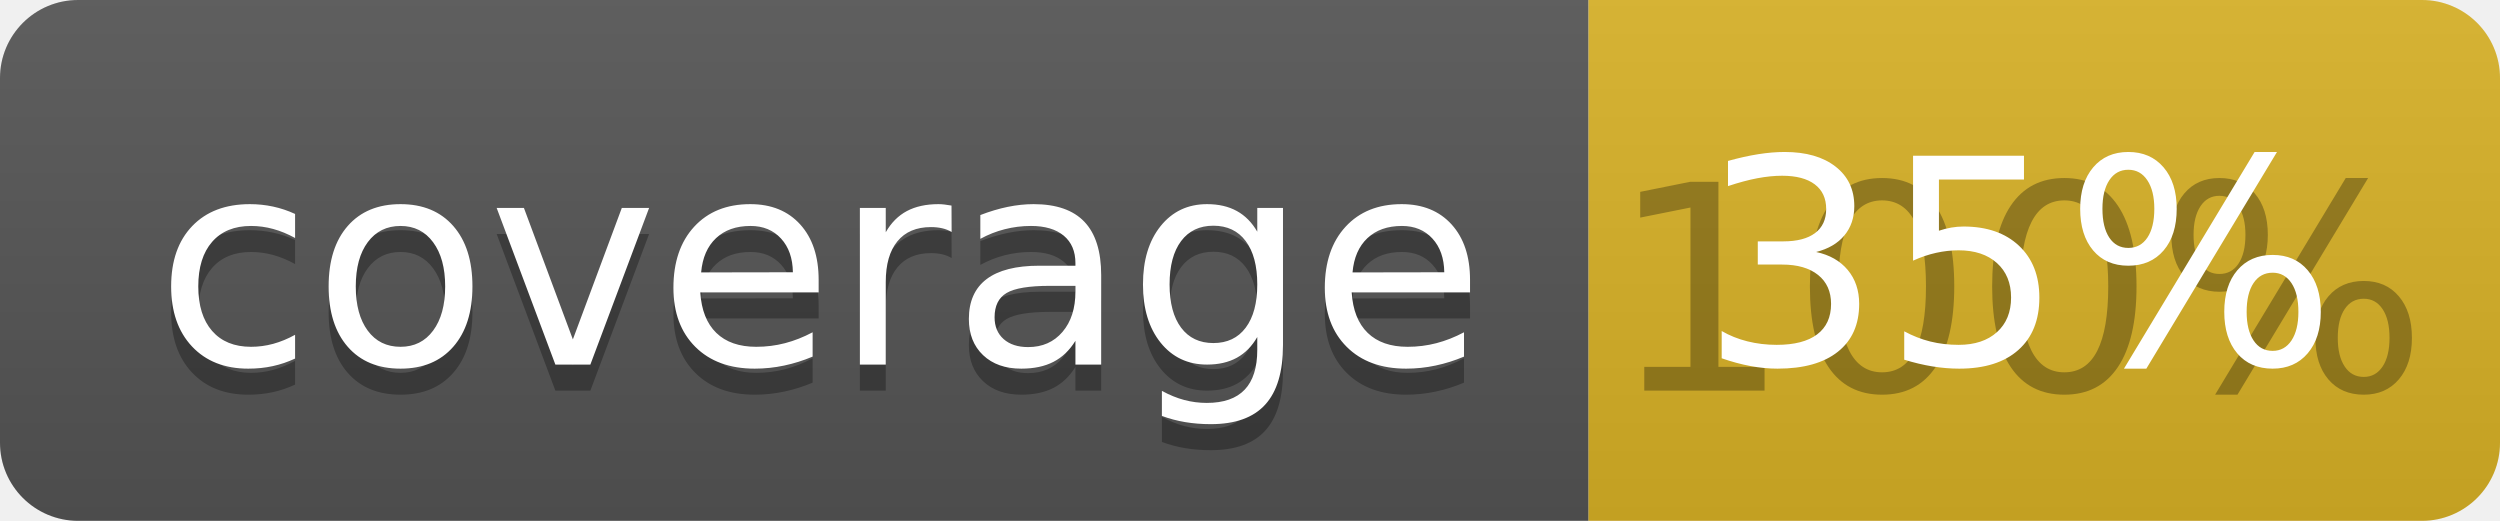
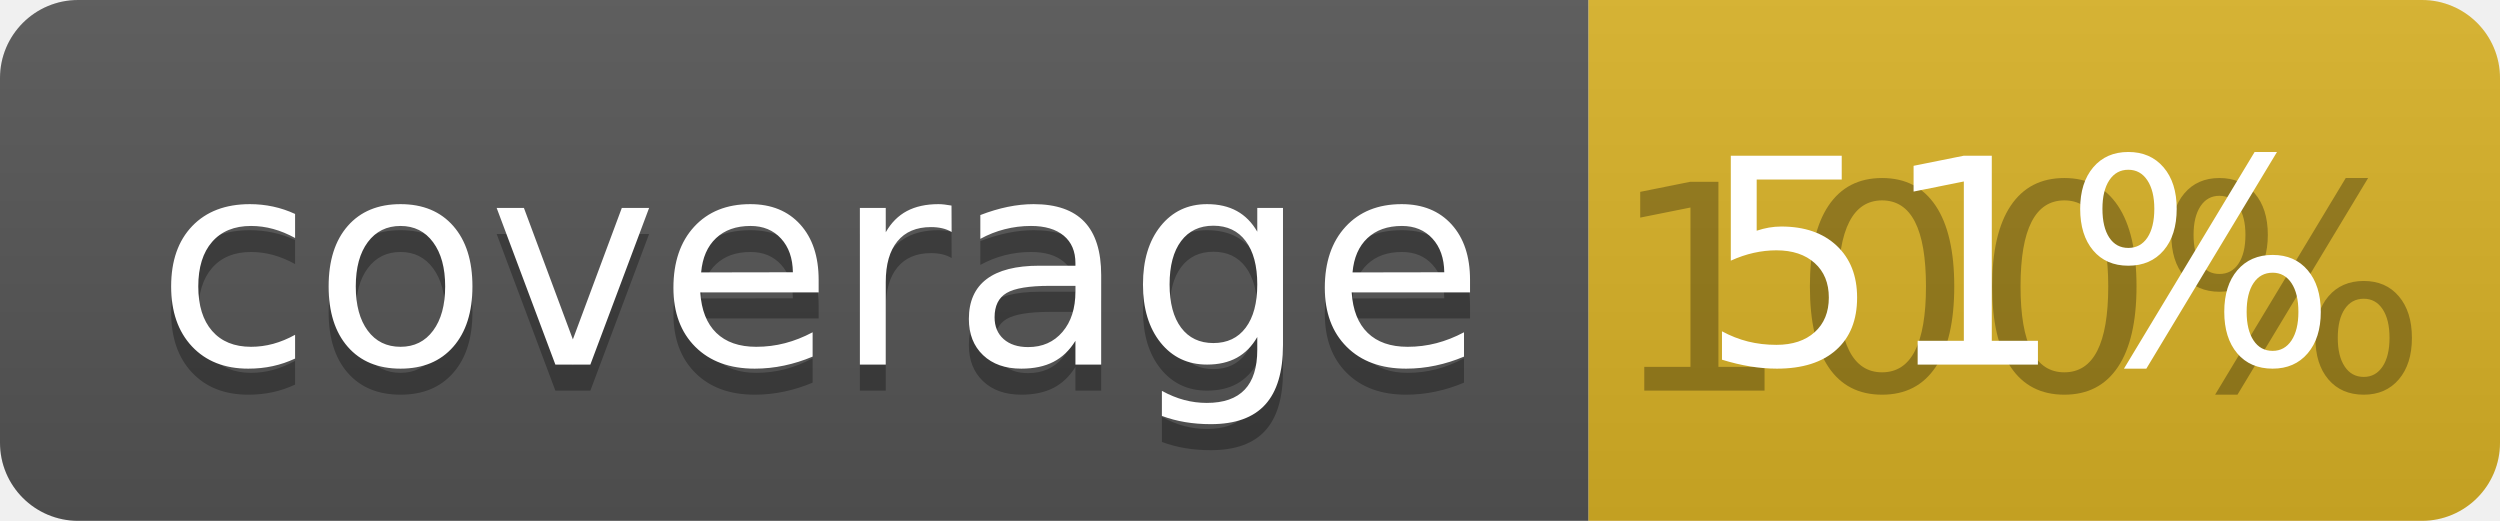
<svg xmlns="http://www.w3.org/2000/svg" width="96" height="20">
  <linearGradient id="b" x2="0" y2="100%">
    <stop offset="0" stop-color="#bbb" stop-opacity=".1" />
    <stop offset="1" stop-opacity=".1" />
  </linearGradient>
  <clipPath id="a">
    <rect width="96" height="20" rx="3" fill="#fff" />
  </clipPath>
  <g clip-path="url(#a)">
    <path fill="#555" d="M0 0h61v20H0z" />
    <path fill="#D9B226" d="M61 0h35v20H61z" />
    <path fill="url(#b)" d="M0 0h96v20H0z" />
  </g>
  <g fill="#fff" text-anchor="middle" font-family="DejaVu Sans,Verdana,Geneva,sans-serif" font-size="110">
    <text x="315" y="150" fill="#010101" fill-opacity=".3" transform="scale(.1)" textLength="510">coverage</text>
    <text x="315" y="140" transform="scale(.1)" textLength="510">coverage</text>
    <text x="775" y="150" fill="#010101" fill-opacity=".3" transform="scale(.1)" textLength="250">100%</text>
-     <text x="775" y="140" transform="scale(.1)" textLength="250">35%</text>
+     <text x="775" y="140" transform="scale(.1)" textLength="250">51%</text>
  </g>
</svg>
